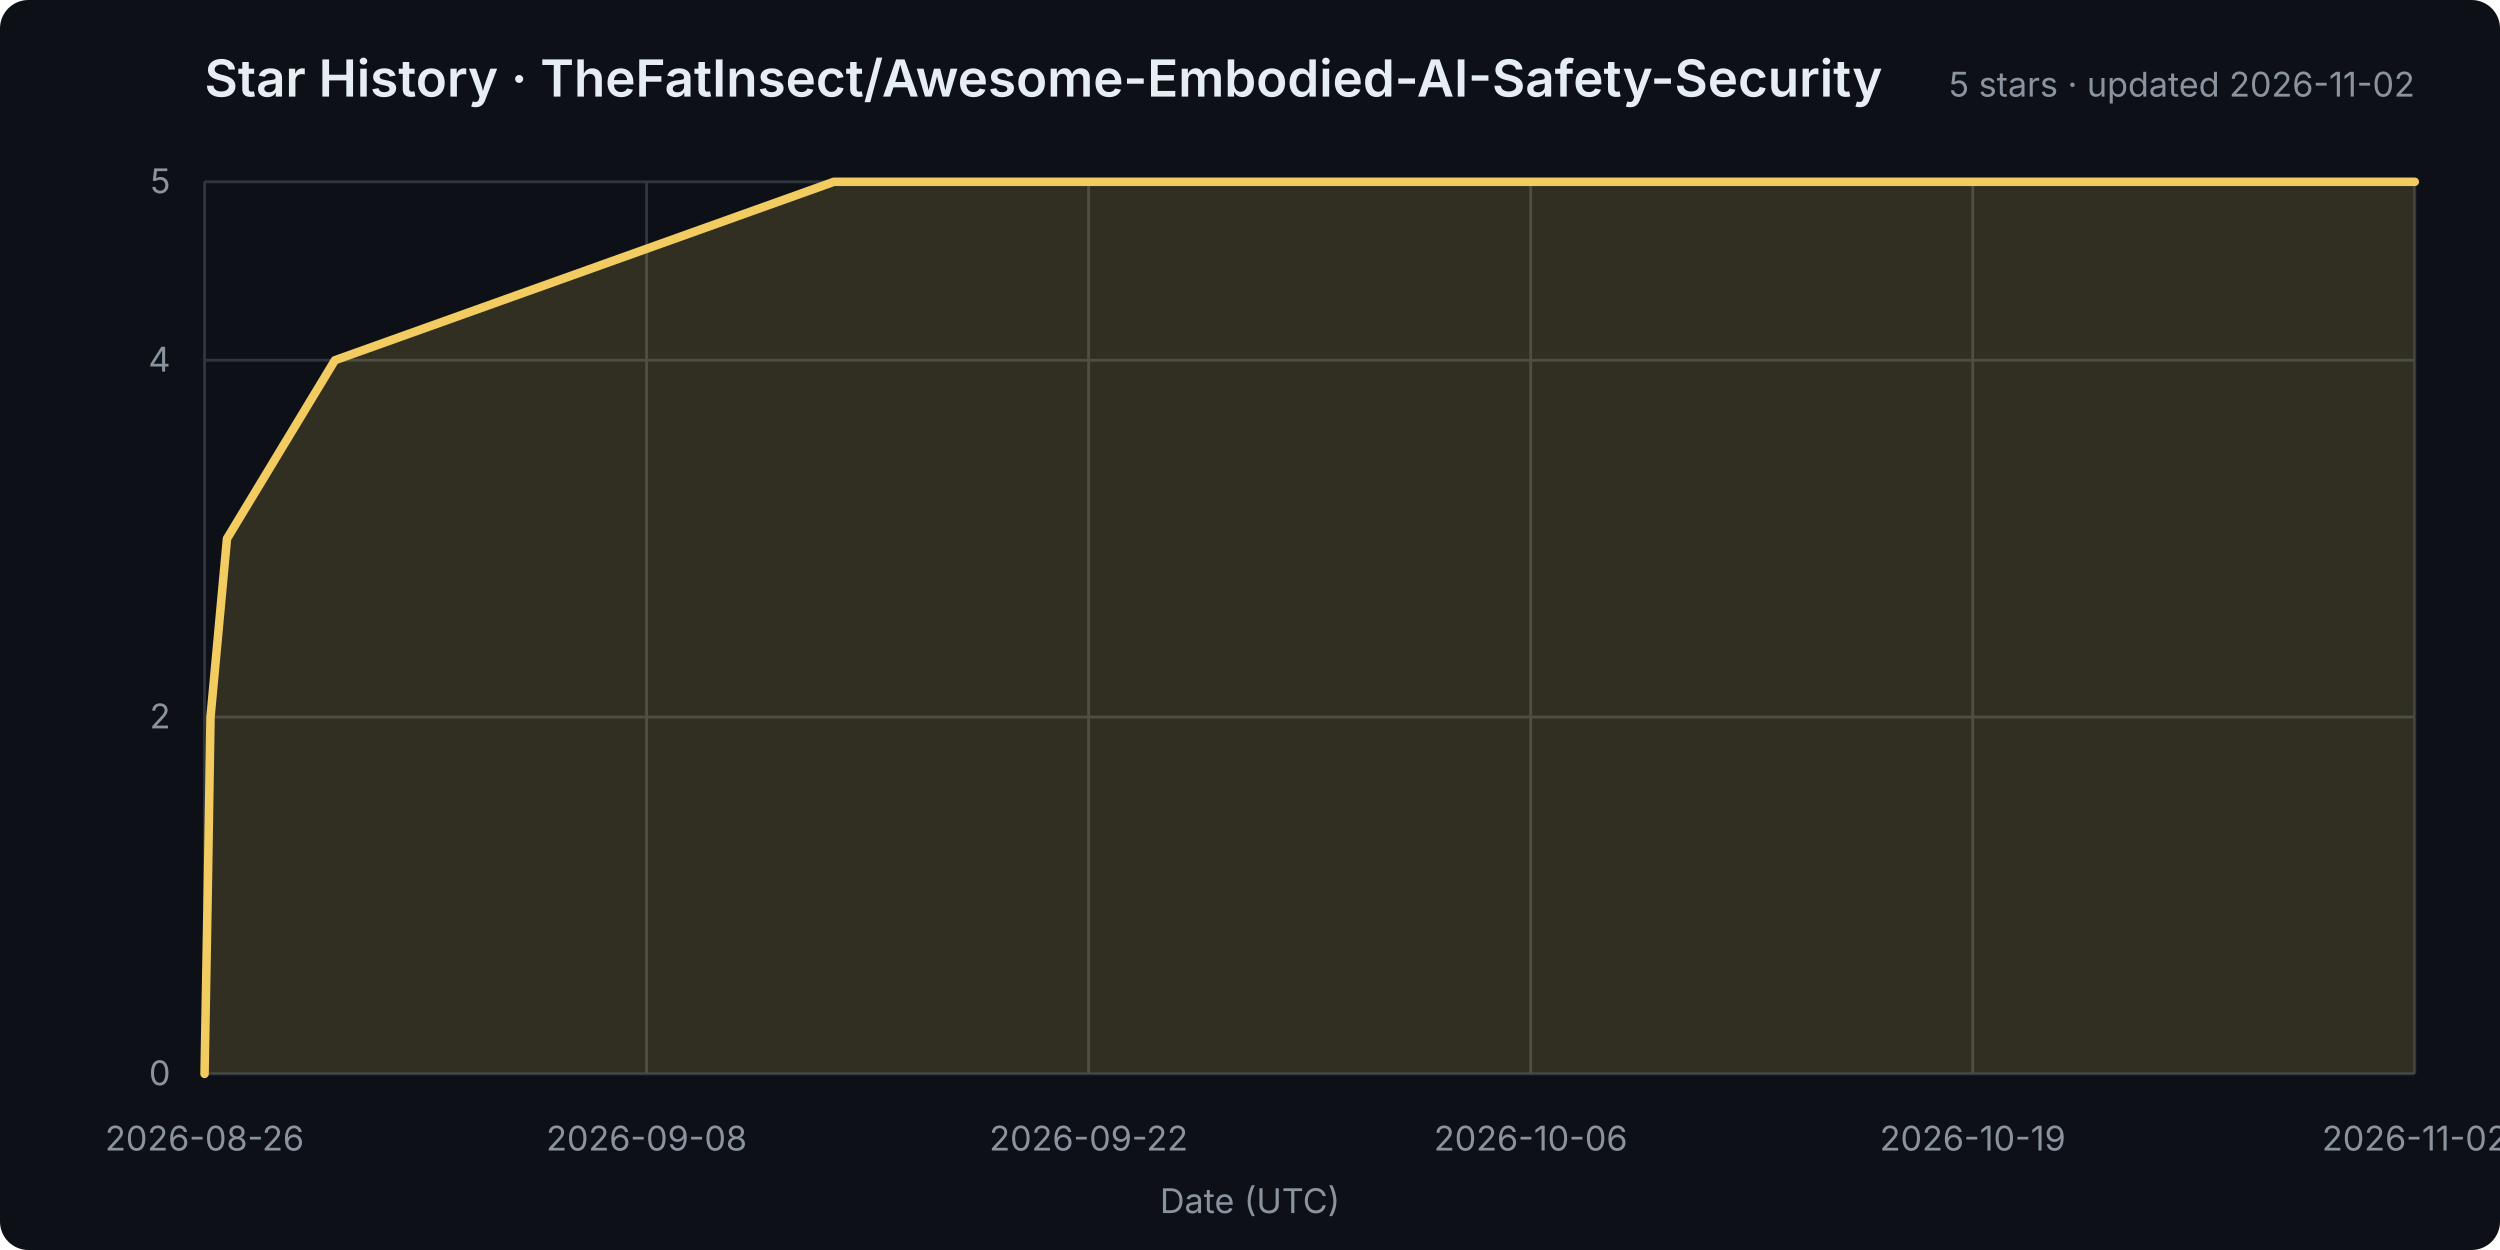
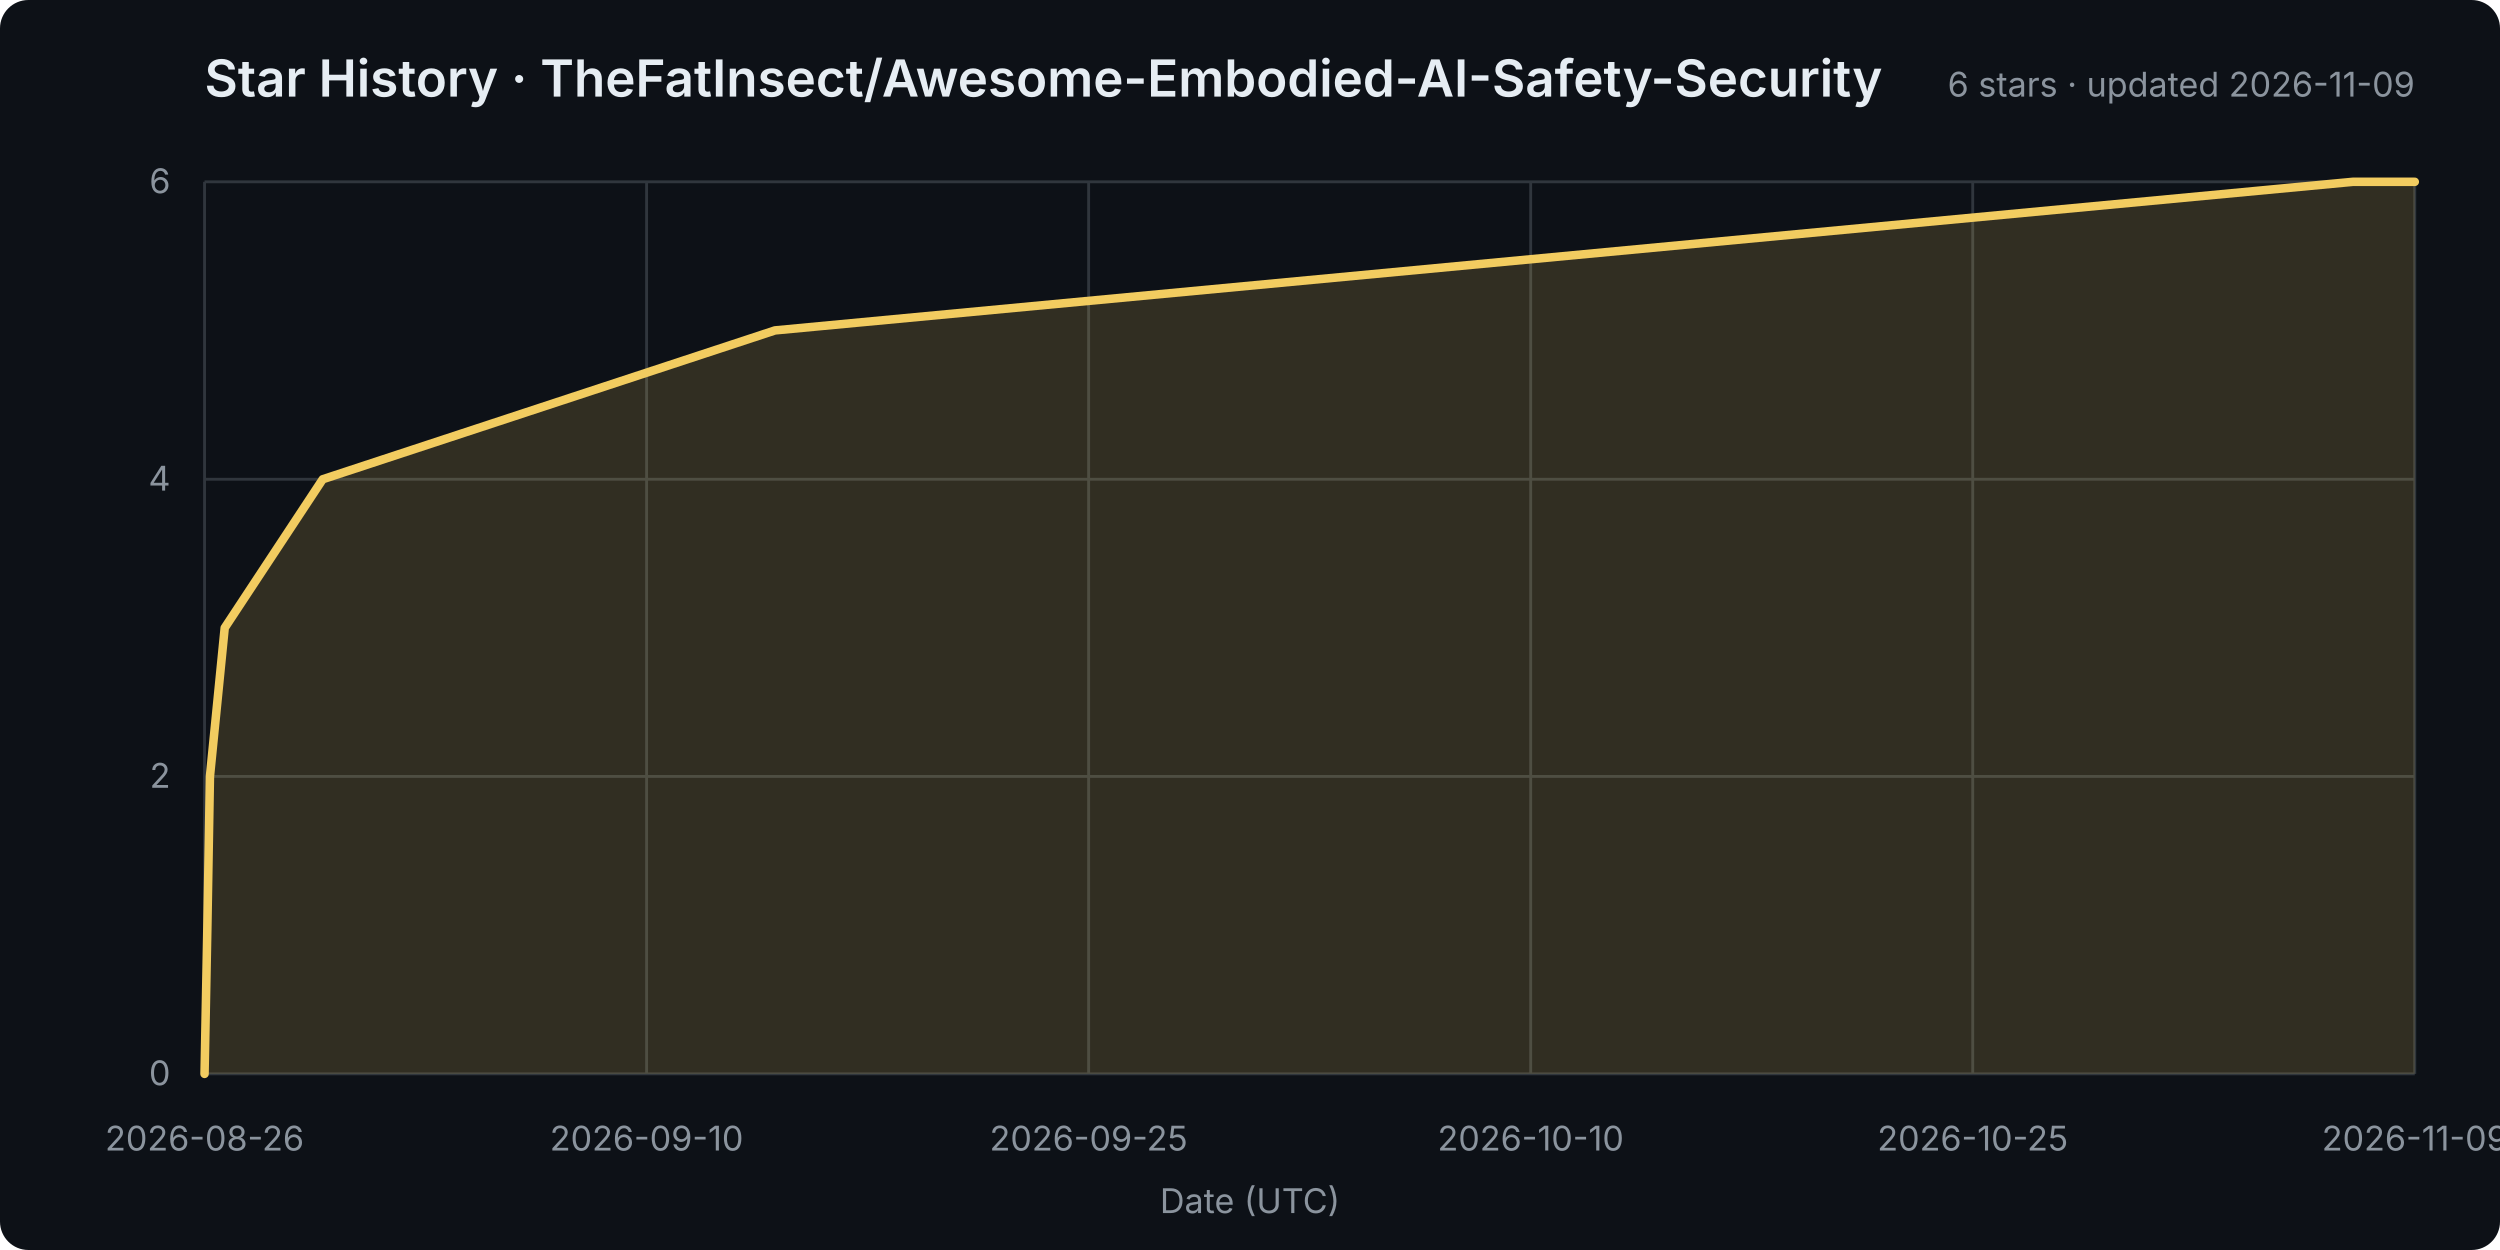
<svg xmlns="http://www.w3.org/2000/svg" width="880" height="440" viewBox="0 0 880 440" role="img" aria-labelledby="title desc">
  <rect width="100%" height="100%" rx="10" fill="#0d1117" />
  <style>
    text { font: 12px -apple-system,BlinkMacSystemFont,"Segoe UI",sans-serif; fill: #8b949e; }
    .title { font-size: 18px; font-weight: 600; fill: #e6edf3; }
    .grid line { stroke: #30363d; stroke-width: 1; }
  </style>
  <text class="title" x="72" y="34">Star History · TheFatInsect/Awesome-Embodied-AI-Safety-Security</text>
-   <text x="850" y="34" text-anchor="end">5 stars · updated 2026-11-02</text>
+   <text x="850" y="34" text-anchor="end">6 stars · updated 2026-11-09</text>
  <g class="grid">
    <line x1="72" y1="378.0" x2="850" y2="378.0" />
    <text x="60" y="382.0" text-anchor="end">0</text>
-     <line x1="72" y1="252.4" x2="850" y2="252.4" />
-     <text x="60" y="256.4" text-anchor="end">2</text>
-     <line x1="72" y1="126.8" x2="850" y2="126.8" />
-     <text x="60" y="130.8" text-anchor="end">4</text>
+     <line x1="72" y1="273.3" x2="850" y2="273.3" />
+     <text x="60" y="277.3" text-anchor="end">2</text>
+     <line x1="72" y1="168.7" x2="850" y2="168.7" />
+     <text x="60" y="172.7" text-anchor="end">4</text>
    <line x1="72" y1="64.0" x2="850" y2="64.0" />
-     <text x="60" y="68.0" text-anchor="end">5</text>
+     <text x="60" y="68.0" text-anchor="end">6</text>
    <line x1="72.0" y1="64" x2="72.0" y2="378" />
    <text x="72.0" y="405" text-anchor="middle">2026-08-26</text>
    <line x1="227.6" y1="64" x2="227.6" y2="378" />
-     <text x="227.6" y="405" text-anchor="middle">2026-09-08</text>
+     <text x="227.6" y="405" text-anchor="middle">2026-09-10</text>
    <line x1="383.2" y1="64" x2="383.2" y2="378" />
-     <text x="383.2" y="405" text-anchor="middle">2026-09-22</text>
+     <text x="383.2" y="405" text-anchor="middle">2026-09-25</text>
    <line x1="538.8" y1="64" x2="538.8" y2="378" />
-     <text x="538.8" y="405" text-anchor="middle">2026-10-06</text>
+     <text x="538.8" y="405" text-anchor="middle">2026-10-10</text>
    <line x1="694.4" y1="64" x2="694.4" y2="378" />
-     <text x="694.4" y="405" text-anchor="middle">2026-10-19</text>
+     <text x="694.4" y="405" text-anchor="middle">2026-10-25</text>
    <line x1="850.0" y1="64" x2="850.0" y2="378" />
-     <text x="850.0" y="405" text-anchor="middle">2026-11-02</text>
+     <text x="850.0" y="405" text-anchor="middle">2026-11-09</text>
  </g>
-   <polygon points="72,378 72.0,378.0 73.1,315.2 74.1,252.4 79.9,189.6 117.9,126.8 293.5,64.0 850.0,64.0 850,378" fill="#f2cc6028" />
-   <polyline points="72.0,378.0 73.1,315.2 74.1,252.4 79.9,189.6 117.9,126.8 293.5,64.0 850.0,64.0" fill="none" stroke="#f2cc60" stroke-width="3" stroke-linejoin="round" stroke-linecap="round" />
+   <polygon points="72,378 72.0,378.0 73.0,325.7 73.9,273.3 79.1,221.0 113.6,168.7 272.8,116.3 828.2,64.0 850.0,64.0 850,378" fill="#f2cc6028" />
+   <polyline points="72.0,378.0 73.0,325.7 73.9,273.3 79.1,221.0 113.6,168.7 272.8,116.3 828.2,64.0 850.0,64.0" fill="none" stroke="#f2cc60" stroke-width="3" stroke-linejoin="round" stroke-linecap="round" />
  <text x="440.0" y="427" text-anchor="middle">Date (UTC)</text>
</svg>
